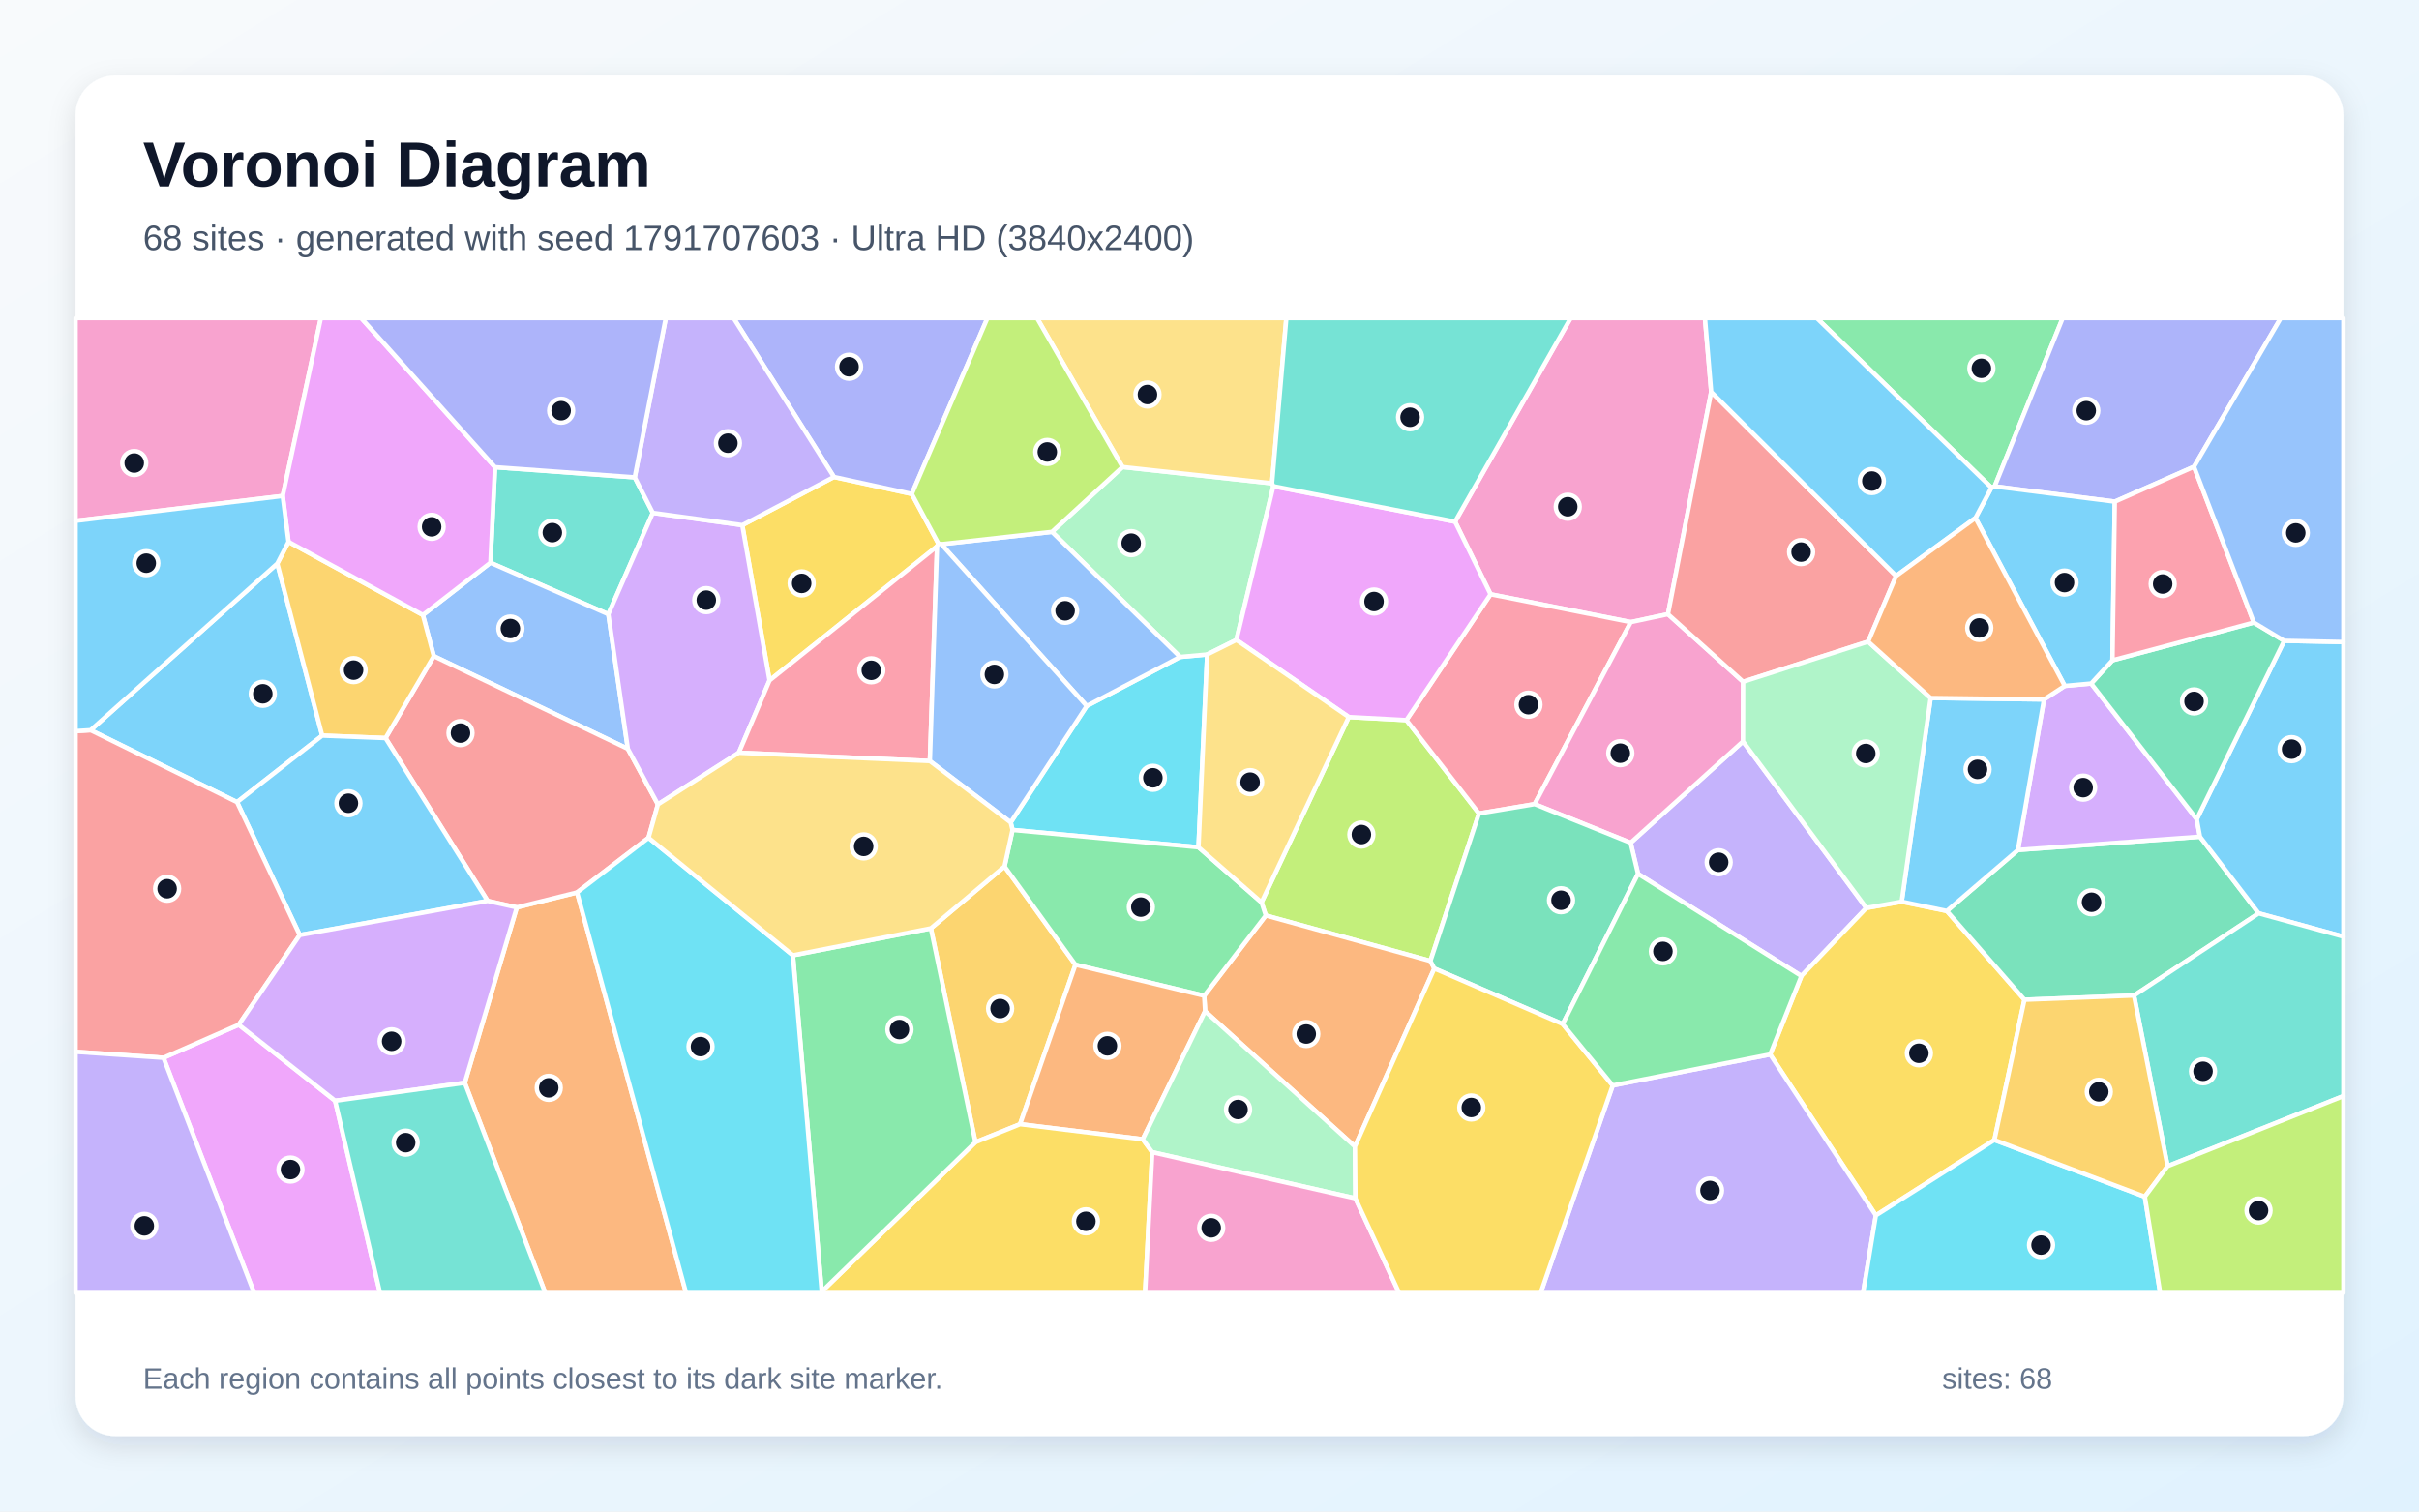
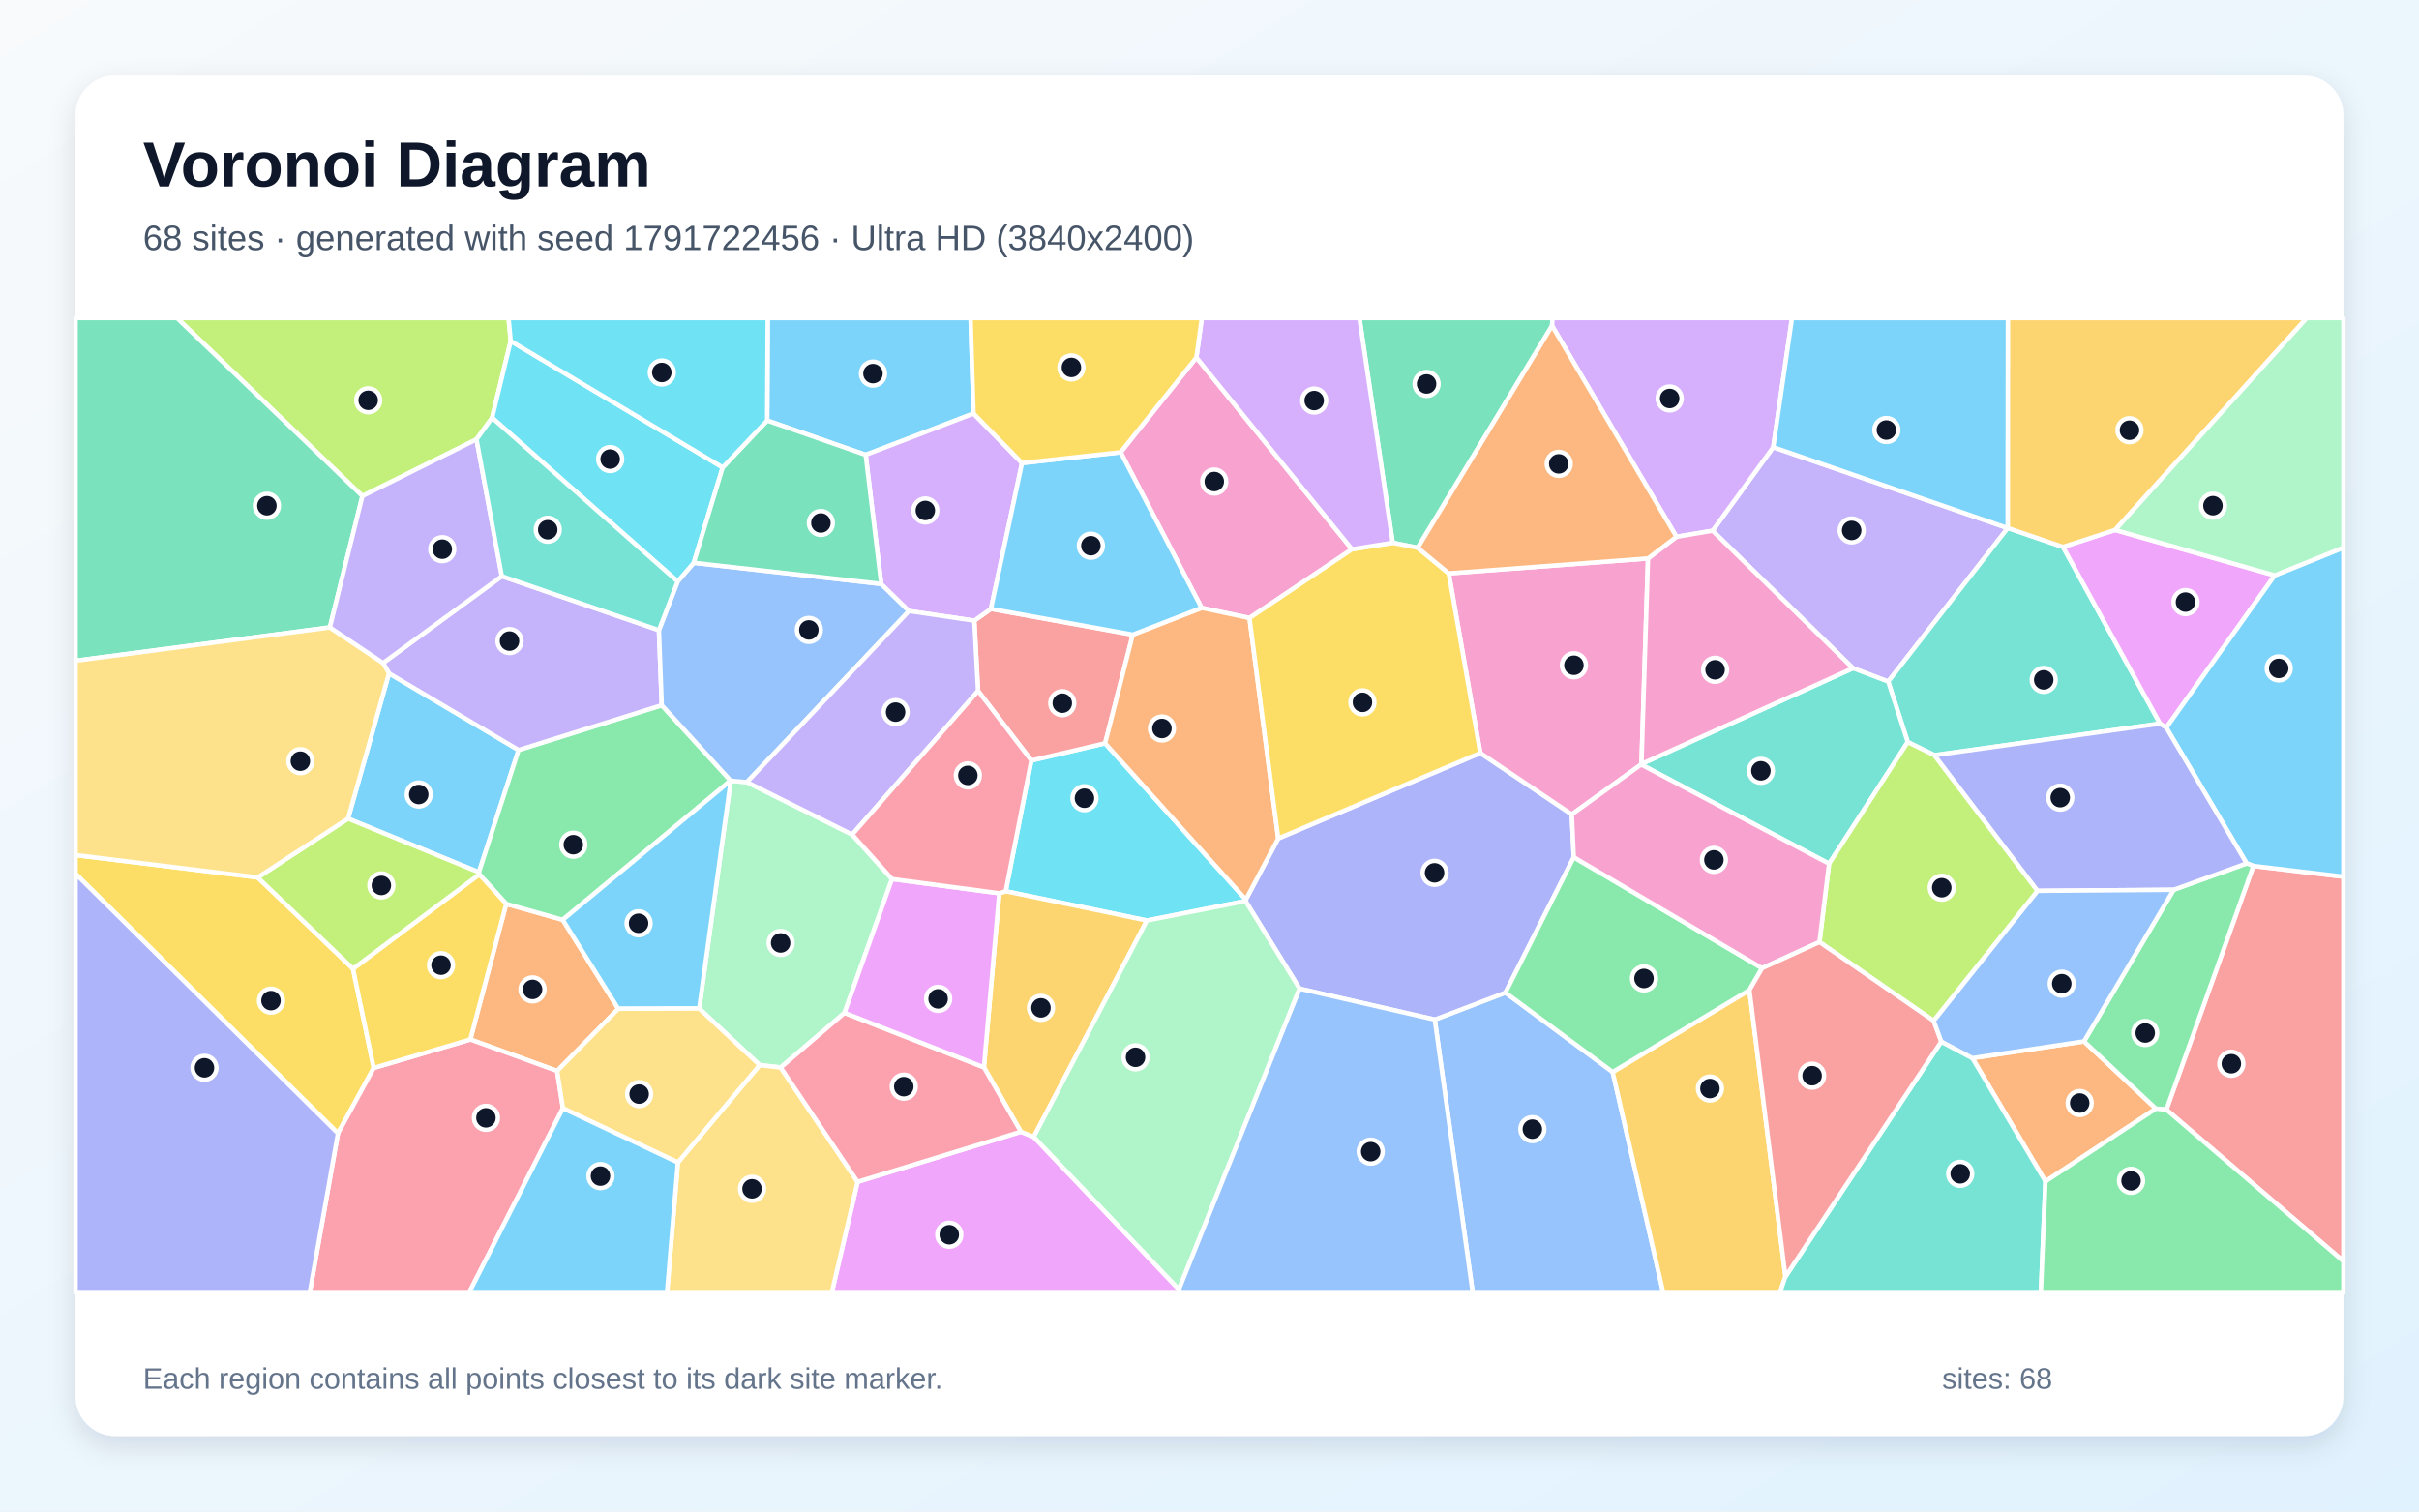
<svg xmlns="http://www.w3.org/2000/svg" width="3840" height="2400" viewBox="0 0 3840 2400" role="img" aria-labelledby="title description">
  <defs>
    <linearGradient id="background" x1="0" y1="0" x2="1" y2="1">
      <stop stop-color="#F8FAFC" />
      <stop offset="1" stop-color="#E0F2FE" />
    </linearGradient>
    <filter id="shadow" x="-5%" y="-5%" width="110%" height="110%">
      <feDropShadow dx="0" dy="15" stdDeviation="22" flood-color="#0F172A" flood-opacity=".12" />
    </filter>
  </defs>
  <rect width="3840" height="2400" fill="url(#background)" />
  <rect x="120" y="120" width="3600" height="2160" rx="63" fill="#FFFFFF" filter="url(#shadow)" />
  <g font-family="Arial, sans-serif">
    <text x="227" y="296" font-size="101" font-weight="700" fill="#0F172A">Voronoi Diagram</text>
-     <text x="227" y="397" font-size="56" fill="#475569">68 sites · generated with seed 1791707603 · Ultra HD (3840x2400)</text>
+     <text x="227" y="397" font-size="56" fill="#475569">68 sites · generated with seed 1791722456 · Ultra HD (3840x2400)</text>
  </g>
  <g stroke="#FFFFFF" stroke-width="7" stroke-linejoin="round">
-     <polygon points="440.2,894.8 511.5,1168.0 376.3,1273.6 143.8,1159.4" fill="#38BDF8" fill-opacity="0.65" />
-     <polygon points="2600.3,1387.5 2588.5,1338.2 2766.9,1177.2 2962.7,1441.7 2859.6,1549.7" fill="#A78BFA" fill-opacity="0.65" />
-     <polygon points="2716.4,622.2 2647.8,975.2 2588.8,987.8 2366.2,943.6 2309.8,828.3 2493.3,505.0 2706.5,505.0" fill="#F472B6" fill-opacity="0.65" />
-     <polygon points="737.8,1719.3 820.4,1440.8 916.1,1417.0 1089.1,2053.0 865.6,2053.0" fill="#FB923C" fill-opacity="0.65" />
-     <polygon points="3166.0,1810.1 2977.8,1929.8 2810.0,1674.3 2859.6,1549.7 2962.7,1441.7 3018.8,1431.7 3090.5,1446.5 3213.7,1587.4" fill="#FACC15" fill-opacity="0.65" />
-     <polygon points="3166.4,772.3 3161.3,774.3 2884.0,505.0 3274.4,505.0" fill="#4ADE80" fill-opacity="0.65" />
-     <polygon points="1007.6,757.9 1036.3,814.3 965.7,975.3 778.5,893.5 785.8,741.8" fill="#2DD4BF" fill-opacity="0.65" />
-     <polygon points="671.3,976.5 778.5,893.5 965.7,975.3 996.7,1189.0 688.6,1041.8" fill="#60A5FA" fill-opacity="0.65" />
-     <polygon points="259.5,1679.6 379.0,1627.1 532.0,1747.8 603.3,2053.0 403.4,2053.0" fill="#E879F9" fill-opacity="0.65" />
-     <polygon points="3387.6,1580.7 3213.7,1587.4 3090.5,1446.5 3203.4,1349.6 3492.3,1328.5 3585.5,1450.2" fill="#34D399" fill-opacity="0.65" />
-     <polygon points="774.1,1430.5 612.0,1171.9 688.6,1041.8 996.7,1189.0 1044.4,1277.2 1029.5,1330.2 916.1,1417.0 820.4,1440.8" fill="#F87171" fill-opacity="0.65" />
-     <polygon points="3482.8,741.1 3357.1,796.5 3166.4,772.3 3274.4,505.0 3620.6,505.0" fill="#818CF8" fill-opacity="0.65" />
-     <polygon points="1548.4,1813.6 1477.7,1474.0 1594.6,1375.7 1707.2,1531.8 1619.3,1785.0" fill="#FBBF24" fill-opacity="0.65" />
-     <polygon points="2270.7,1525.8 2009.4,1453.6 2002.6,1432.8 2141.1,1138.5 2232.6,1143.4 2347.8,1291.6" fill="#A3E635" fill-opacity="0.65" />
-     <polygon points="3277.7,1089.1 3319.6,1085.3 3487.2,1300.8 3492.3,1328.5 3203.4,1349.6 3244.7,1110.6" fill="#C084FC" fill-opacity="0.65" />
-     <polygon points="2436.1,1276.8 2347.8,1291.6 2232.6,1143.4 2366.2,943.6 2588.8,987.8" fill="#FB7185" fill-opacity="0.65" />
-     <polygon points="1604.4,1305.9 1725.1,1121.0 1873.3,1043.1 1916.3,1039.2 1902.5,1345.3 1607.3,1317.8" fill="#22D3EE" fill-opacity="0.65" />
-     <polygon points="2021.4,772.0 1962.7,1016.1 1916.3,1039.2 1873.3,1043.1 1669.9,844.5 1781.9,741.5 2019.3,767.4" fill="#86EFAC" fill-opacity="0.65" />
-     <polygon points="2019.3,767.4 1781.9,741.5 1646.2,505.0 2042.0,505.0" fill="#FCD34D" fill-opacity="0.65" />
-     <polygon points="3585.5,1450.2 3492.3,1328.5 3487.2,1300.8 3626.0,1017.5 3720.0,1019.4 3720.0,1487.2" fill="#38BDF8" fill-opacity="0.65" />
-     <polygon points="3064.8,1108.3 3244.7,1110.6 3203.4,1349.6 3090.5,1446.5 3018.8,1431.7" fill="#38BDF8" fill-opacity="0.65" />
-     <polygon points="2560.1,1723.5 2810.0,1674.3 2977.8,1929.8 2957.5,2053.0 2445.6,2053.0" fill="#A78BFA" fill-opacity="0.65" />
-     <polygon points="2436.1,1276.8 2588.8,987.8 2647.8,975.2 2767.1,1082.5 2766.9,1177.2 2588.5,1338.2" fill="#F472B6" fill-opacity="0.65" />
-     <polygon points="2150.9,1820.5 1913.0,1605.6 1911.6,1581.1 2009.4,1453.6 2270.7,1525.8 2276.9,1537.8" fill="#FB923C" fill-opacity="0.65" />
-     <polygon points="1487.5,867.5 1221.6,1080.4 1178.3,833.8 1323.8,757.3 1447.4,784.3 1489.6,863.1" fill="#FACC15" fill-opacity="0.65" />
-     <polygon points="1911.6,1581.1 1707.2,1531.8 1594.6,1375.7 1607.3,1317.8 1902.5,1345.3 2002.6,1432.8 2009.4,1453.6" fill="#4ADE80" fill-opacity="0.65" />
-     <polygon points="3440.9,1851.6 3387.6,1580.7 3585.5,1450.2 3720.0,1487.2 3720.0,1740.3" fill="#2DD4BF" fill-opacity="0.65" />
-     <polygon points="1494.2,864.1 1669.9,844.5 1873.3,1043.1 1725.1,1121.0" fill="#60A5FA" fill-opacity="0.65" />
-     <polygon points="2232.6,1143.4 2141.1,1138.5 1962.7,1016.1 2021.4,772.0 2309.8,828.3 2366.2,943.6" fill="#E879F9" fill-opacity="0.65" />
-     <polygon points="3577.8,988.5 3626.0,1017.5 3487.2,1300.8 3319.6,1085.3 3353.4,1048.4" fill="#34D399" fill-opacity="0.65" />
-     <polygon points="3010.0,914.5 2965.6,1018.8 2767.1,1082.5 2647.8,975.2 2716.4,622.2" fill="#F87171" fill-opacity="0.65" />
-     <polygon points="1447.4,784.3 1323.8,757.3 1164.5,505.0 1567.5,505.0" fill="#818CF8" fill-opacity="0.65" />
-     <polygon points="458.0,860.3 671.3,976.5 688.6,1041.8 612.0,1171.9 511.5,1168.0 440.2,894.8" fill="#FBBF24" fill-opacity="0.65" />
-     <polygon points="1781.9,741.5 1669.9,844.5 1494.2,864.1 1489.6,863.1 1447.4,784.3 1567.5,505.0 1646.2,505.0" fill="#A3E635" fill-opacity="0.65" />
-     <polygon points="1178.3,833.8 1221.6,1080.4 1172.8,1195.2 1044.4,1277.2 996.7,1189.0 965.7,975.3 1036.3,814.3" fill="#C084FC" fill-opacity="0.65" />
-     <polygon points="1172.8,1195.2 1221.6,1080.4 1487.5,867.5 1476.1,1208.4" fill="#FB7185" fill-opacity="0.65" />
-     <polygon points="2977.8,1929.8 3166.0,1810.1 3404.8,1900.1 3429.1,2053.0 2957.5,2053.0" fill="#22D3EE" fill-opacity="0.65" />
-     <polygon points="2965.6,1018.8 3064.8,1108.3 3018.8,1431.7 2962.7,1441.7 2766.9,1177.2 2767.1,1082.5" fill="#86EFAC" fill-opacity="0.65" />
-     <polygon points="1962.7,1016.1 2141.1,1138.5 2002.6,1432.8 1902.5,1345.3 1916.3,1039.2" fill="#FCD34D" fill-opacity="0.65" />
-     <polygon points="612.0,1171.9 774.1,1430.5 475.8,1484.7 376.3,1273.6 511.5,1168.0" fill="#38BDF8" fill-opacity="0.65" />
-     <polygon points="3353.4,1048.4 3319.6,1085.3 3277.7,1089.1 3135.9,822.4 3161.3,774.3 3166.4,772.3 3357.1,796.5" fill="#38BDF8" fill-opacity="0.65" />
-     <polygon points="1323.8,757.3 1178.3,833.8 1036.3,814.3 1007.6,757.9 1056.9,505.0 1164.5,505.0" fill="#A78BFA" fill-opacity="0.65" />
-     <polygon points="448.8,787.5 120.0,827.0 120.0,505.0 509.4,505.0" fill="#F472B6" fill-opacity="0.65" />
-     <polygon points="1814.0,1808.9 1619.3,1785.0 1707.2,1531.8 1911.6,1581.1 1913.0,1605.6" fill="#FB923C" fill-opacity="0.65" />
-     <polygon points="1304.4,2050.8 1548.4,1813.6 1619.3,1785.0 1814.0,1808.9 1829.1,1829.5 1817.7,2053.0 1303.4,2053.0" fill="#FACC15" fill-opacity="0.65" />
-     <polygon points="1258.7,1516.8 1477.7,1474.0 1548.4,1813.6 1304.4,2050.8" fill="#4ADE80" fill-opacity="0.65" />
-     <polygon points="2309.8,828.3 2021.4,772.0 2019.3,767.4 2042.0,505.0 2493.3,505.0" fill="#2DD4BF" fill-opacity="0.65" />
-     <polygon points="1476.1,1208.4 1487.5,867.5 1489.6,863.1 1494.2,864.1 1725.1,1121.0 1604.4,1305.9" fill="#60A5FA" fill-opacity="0.65" />
-     <polygon points="785.8,741.8 778.5,893.5 671.3,976.5 458.0,860.3 448.8,787.5 509.4,505.0 573.4,505.0" fill="#E879F9" fill-opacity="0.65" />
-     <polygon points="2480.7,1626.0 2276.9,1537.8 2270.7,1525.8 2347.8,1291.6 2436.1,1276.8 2588.5,1338.2 2600.3,1387.5" fill="#34D399" fill-opacity="0.65" />
-     <polygon points="475.8,1484.7 379.0,1627.1 259.5,1679.6 120.0,1670.1 120.0,1160.9 143.8,1159.4 376.3,1273.6" fill="#F87171" fill-opacity="0.65" />
-     <polygon points="1007.6,757.9 785.8,741.8 573.4,505.0 1056.9,505.0" fill="#818CF8" fill-opacity="0.65" />
-     <polygon points="3404.8,1900.1 3166.0,1810.1 3213.7,1587.4 3387.6,1580.7 3440.9,1851.6" fill="#FBBF24" fill-opacity="0.65" />
-     <polygon points="3404.8,1900.1 3440.9,1851.6 3720.0,1740.3 3720.0,2053.0 3429.1,2053.0" fill="#A3E635" fill-opacity="0.65" />
-     <polygon points="532.0,1747.8 379.0,1627.1 475.8,1484.7 774.1,1430.5 820.4,1440.8 737.8,1719.3" fill="#C084FC" fill-opacity="0.65" />
-     <polygon points="3577.8,988.5 3353.4,1048.4 3357.1,796.5 3482.8,741.1" fill="#FB7185" fill-opacity="0.65" />
-     <polygon points="916.1,1417.0 1029.5,1330.2 1258.7,1516.8 1304.4,2050.8 1303.4,2053.0 1089.1,2053.0" fill="#22D3EE" fill-opacity="0.65" />
-     <polygon points="2151.6,1902.7 1829.1,1829.5 1814.0,1808.9 1913.0,1605.6 2150.9,1820.5" fill="#86EFAC" fill-opacity="0.65" />
-     <polygon points="1172.8,1195.2 1476.1,1208.4 1604.4,1305.9 1607.3,1317.8 1594.6,1375.7 1477.7,1474.0 1258.7,1516.8 1029.5,1330.2 1044.4,1277.2" fill="#FCD34D" fill-opacity="0.65" />
-     <polygon points="448.8,787.5 458.0,860.3 440.2,894.8 143.8,1159.4 120.0,1160.9 120.0,827.0" fill="#38BDF8" fill-opacity="0.65" />
-     <polygon points="3161.3,774.3 3135.9,822.4 3010.0,914.5 2716.4,622.2 2706.5,505.0 2884.0,505.0" fill="#38BDF8" fill-opacity="0.65" />
-     <polygon points="120.0,1670.1 259.5,1679.6 403.4,2053.0 120.0,2053.0" fill="#A78BFA" fill-opacity="0.65" />
-     <polygon points="1829.1,1829.5 2151.6,1902.7 2221.1,2053.0 1817.7,2053.0" fill="#F472B6" fill-opacity="0.65" />
-     <polygon points="3135.9,822.4 3277.7,1089.1 3244.7,1110.6 3064.8,1108.3 2965.6,1018.8 3010.0,914.5" fill="#FB923C" fill-opacity="0.65" />
-     <polygon points="2151.6,1902.7 2150.9,1820.5 2276.9,1537.8 2480.7,1626.0 2560.1,1723.5 2445.6,2053.0 2221.1,2053.0" fill="#FACC15" fill-opacity="0.65" />
-     <polygon points="2560.1,1723.5 2480.7,1626.0 2600.3,1387.5 2859.6,1549.7 2810.0,1674.3" fill="#4ADE80" fill-opacity="0.65" />
-     <polygon points="532.0,1747.8 737.8,1719.3 865.6,2053.0 603.3,2053.0" fill="#2DD4BF" fill-opacity="0.65" />
-     <polygon points="3626.0,1017.5 3577.8,988.5 3482.8,741.1 3620.6,505.0 3720.0,505.0 3720.0,1019.4" fill="#60A5FA" fill-opacity="0.65" />
+     <polygon points="552.5,1299.8 617.5,1069.1 823.2,1190.9 760.2,1385.0" fill="#38BDF8" fill-opacity="0.65" />
+     <polygon points="3187.1,838.5 2997.4,1082.2 2941.5,1061.0 2718.6,842.7 2814.9,710.0" fill="#A78BFA" fill-opacity="0.65" />
+     <polygon points="1899.2,567.6 2146.2,872.1 1983.5,981.3 1907.5,965.2 1778.9,718.1" fill="#F472B6" fill-opacity="0.65" />
+     <polygon points="981.5,1601.7 884.4,1700.5 746.6,1650.5 803.6,1435.2 893.3,1460.5" fill="#FB923C" fill-opacity="0.65" />
+     <polygon points="120.0,1387.4 120.0,1357.7 409.1,1393.2 560.4,1538.2 593.3,1695.7 536.5,1799.6" fill="#FACC15" fill-opacity="0.65" />
+     <polygon points="1050.5,1119.7 1159.7,1239.4 893.3,1460.5 803.6,1435.2 760.9,1388.3 760.2,1385.0 823.2,1190.9" fill="#4ADE80" fill-opacity="0.65" />
+     <polygon points="3187.3,838.4 3274.9,868.4 3428.9,1149.0 3070.8,1199.1 3028.4,1178.3 2997.4,1082.2 3187.1,838.5" fill="#2DD4BF" fill-opacity="0.65" />
+     <polygon points="2277.6,1618.9 2389.8,1576.1 2560.0,1702.1 2640.4,2053.0 2337.9,2053.0" fill="#60A5FA" fill-opacity="0.65" />
+     <polygon points="1361.4,1876.5 1620.6,1797.0 1641.0,1805.2 1871.5,2047.3 1872.7,2053.0 1320.3,2053.0" fill="#E879F9" fill-opacity="0.65" />
+     <polygon points="2463.8,517.3 2250.5,869.8 2210.8,861.8 2158.0,505.0 2464.5,505.0" fill="#34D399" fill-opacity="0.65" />
+     <polygon points="3439.0,1761.9 3577.1,1374.9 3720.0,1392.0 3720.0,2002.6" fill="#F87171" fill-opacity="0.65" />
+     <polygon points="2029.1,1331.3 2349.9,1195.6 2495.1,1293.1 2498.3,1361.1 2389.8,1576.1 2277.6,1618.9 2063.0,1569.8 1977.2,1430.7 1977.7,1428.3" fill="#818CF8" fill-opacity="0.65" />
+     <polygon points="2560.0,1702.1 2777.1,1572.0 2834.3,2027.0 2825.4,2053.0 2640.4,2053.0" fill="#FBBF24" fill-opacity="0.65" />
+     <polygon points="810.7,541.5 781.2,663.3 756.4,697.6 575.3,787.7 281.0,505.0 807.3,505.0" fill="#A3E635" fill-opacity="0.65" />
+     <polygon points="2814.9,710.0 2718.6,842.7 2661.3,852.3 2463.8,517.3 2464.5,505.0 2844.7,505.0" fill="#C084FC" fill-opacity="0.65" />
+     <polygon points="536.5,1799.6 593.3,1695.7 746.6,1650.5 884.4,1700.5 893.6,1759.7 744.4,2053.0 491.5,2053.0" fill="#FB7185" fill-opacity="0.65" />
+     <polygon points="1637.2,1207.5 1754.3,1180.2 1977.7,1428.3 1977.2,1430.7 1820.6,1461.6 1596.5,1415.1" fill="#22D3EE" fill-opacity="0.65" />
+     <polygon points="1185.7,1241.9 1352.8,1325.1 1416.0,1395.7 1340.6,1608.2 1239.3,1695.0 1205.9,1691.2 1109.9,1601.3 1160.0,1239.6" fill="#86EFAC" fill-opacity="0.65" />
+     <polygon points="1076.1,1845.8 1205.9,1691.2 1239.3,1695.0 1361.4,1876.5 1320.3,2053.0 1058.8,2053.0" fill="#FCD34D" fill-opacity="0.65" />
+     <polygon points="1160.0,1239.6 1109.9,1601.3 981.5,1601.7 893.3,1460.5 1159.7,1239.4" fill="#38BDF8" fill-opacity="0.65" />
+     <polygon points="1545.4,656.6 1374.2,722.2 1217.8,667.7 1218.7,505.0 1540.7,505.0" fill="#38BDF8" fill-opacity="0.65" />
+     <polygon points="796.6,914.9 1046.0,1000.6 1050.5,1119.7 823.2,1190.9 617.5,1069.1 608.1,1052.7" fill="#A78BFA" fill-opacity="0.65" />
+     <polygon points="2616.1,886.7 2605.7,1213.1 2605.2,1213.9 2495.1,1293.1 2349.9,1195.6 2299.8,910.4" fill="#F472B6" fill-opacity="0.65" />
+     <polygon points="3247.0,1875.9 3131.0,1680.1 3308.2,1653.5 3422.3,1760.3" fill="#FB923C" fill-opacity="0.65" />
+     <polygon points="593.3,1695.7 560.4,1538.2 760.9,1388.3 803.6,1435.2 746.6,1650.5" fill="#FACC15" fill-opacity="0.65" />
+     <polygon points="2797.2,1537.3 2777.1,1572.0 2560.0,1702.1 2389.8,1576.1 2498.3,1361.1" fill="#4ADE80" fill-opacity="0.65" />
+     <polygon points="2903.5,1371.4 2605.2,1213.9 2605.7,1213.1 2941.5,1061.0 2997.4,1082.2 3028.4,1178.3" fill="#2DD4BF" fill-opacity="0.65" />
+     <polygon points="1398.9,927.2 1443.0,970.2 1185.7,1241.9 1160.0,1239.6 1159.7,1239.4 1050.5,1119.7 1046.0,1000.6 1075.7,923.3 1101.3,893.6" fill="#60A5FA" fill-opacity="0.65" />
+     <polygon points="3611.0,913.6 3438.9,1155.4 3428.9,1149.0 3274.9,868.4 3357.6,841.5" fill="#E879F9" fill-opacity="0.65" />
+     <polygon points="575.3,787.7 523.6,996.2 120.0,1049.1 120.0,505.0 281.0,505.0" fill="#34D399" fill-opacity="0.65" />
+     <polygon points="1798.2,1007.7 1754.3,1180.2 1637.2,1207.5 1552.6,1097.0 1546.6,985.5 1573.0,966.8" fill="#F87171" fill-opacity="0.65" />
+     <polygon points="120.0,1387.4 536.5,1799.6 491.5,2053.0 120.0,2053.0" fill="#818CF8" fill-opacity="0.65" />
+     <polygon points="1641.0,1805.2 1620.6,1797.0 1561.9,1694.7 1586.3,1418.3 1596.5,1415.1 1820.6,1461.6" fill="#FBBF24" fill-opacity="0.65" />
+     <polygon points="3234.6,1414.5 3069.6,1620.9 2888.3,1495.8 2903.5,1371.4 3028.4,1178.3 3070.8,1199.1" fill="#A3E635" fill-opacity="0.65" />
+     <polygon points="1622.4,735.2 1573.0,966.8 1546.6,985.5 1443.0,970.2 1398.9,927.2 1374.2,722.2 1545.4,656.6" fill="#C084FC" fill-opacity="0.65" />
+     <polygon points="1239.3,1695.0 1340.6,1608.2 1561.9,1694.7 1620.6,1797.0 1361.4,1876.5" fill="#FB7185" fill-opacity="0.65" />
+     <polygon points="1147.2,742.2 1101.3,893.6 1075.7,923.3 781.2,663.3 810.7,541.5" fill="#22D3EE" fill-opacity="0.65" />
+     <polygon points="1871.5,2047.3 1641.0,1805.2 1820.6,1461.6 1977.2,1430.7 2063.0,1569.8" fill="#86EFAC" fill-opacity="0.65" />
+     <polygon points="1076.1,1845.8 893.6,1759.7 884.4,1700.5 981.5,1601.7 1109.9,1601.3 1205.9,1691.2" fill="#FCD34D" fill-opacity="0.65" />
+     <polygon points="3187.3,838.4 3187.1,838.5 2814.9,710.0 2844.7,505.0 3187.5,505.0" fill="#38BDF8" fill-opacity="0.65" />
+     <polygon points="3577.1,1374.9 3566.4,1370.9 3438.9,1155.4 3611.0,913.6 3720.0,869.5 3720.0,1392.0" fill="#38BDF8" fill-opacity="0.65" />
+     <polygon points="1546.6,985.5 1552.6,1097.0 1352.8,1325.1 1185.7,1241.9 1443.0,970.2" fill="#A78BFA" fill-opacity="0.65" />
+     <polygon points="2903.5,1371.4 2888.3,1495.8 2797.2,1537.3 2498.3,1361.1 2495.1,1293.1 2605.2,1213.9" fill="#F472B6" fill-opacity="0.65" />
+     <polygon points="2029.1,1331.3 1977.7,1428.3 1754.3,1180.2 1798.2,1007.7 1907.5,965.2 1983.5,981.3" fill="#FB923C" fill-opacity="0.65" />
+     <polygon points="2299.8,910.4 2349.9,1195.6 2029.1,1331.3 1983.5,981.3 2146.2,872.1 2210.8,861.8 2250.5,869.8" fill="#FACC15" fill-opacity="0.65" />
+     <polygon points="3422.3,1760.3 3308.2,1653.5 3450.5,1412.8 3566.4,1370.9 3577.1,1374.9 3439.0,1761.9" fill="#4ADE80" fill-opacity="0.65" />
+     <polygon points="2834.3,2027.0 3081.7,1653.8 3131.0,1680.1 3247.0,1875.9 3239.7,2053.0 2825.4,2053.0" fill="#2DD4BF" fill-opacity="0.65" />
+     <polygon points="1871.5,2047.3 2063.0,1569.8 2277.6,1618.9 2337.9,2053.0 1872.7,2053.0" fill="#60A5FA" fill-opacity="0.65" />
+     <polygon points="1586.3,1418.3 1561.9,1694.7 1340.6,1608.2 1416.0,1395.7" fill="#E879F9" fill-opacity="0.65" />
+     <polygon points="1398.9,927.2 1101.3,893.6 1147.2,742.2 1217.8,667.7 1374.2,722.2" fill="#34D399" fill-opacity="0.65" />
+     <polygon points="3081.7,1653.8 2834.3,2027.0 2777.1,1572.0 2797.2,1537.3 2888.3,1495.8 3069.6,1620.9" fill="#F87171" fill-opacity="0.65" />
+     <polygon points="3438.9,1155.4 3566.4,1370.9 3450.5,1412.8 3234.6,1414.5 3070.8,1199.1 3428.9,1149.0" fill="#818CF8" fill-opacity="0.65" />
+     <polygon points="3357.6,841.5 3274.9,868.4 3187.3,838.4 3187.5,505.0 3661.8,505.0" fill="#FBBF24" fill-opacity="0.65" />
+     <polygon points="560.4,1538.2 409.1,1393.2 552.5,1299.8 760.2,1385.0 760.9,1388.3" fill="#A3E635" fill-opacity="0.65" />
+     <polygon points="2210.8,861.8 2146.2,872.1 1899.2,567.6 1907.8,505.0 2158.0,505.0" fill="#C084FC" fill-opacity="0.65" />
+     <polygon points="1552.6,1097.0 1637.2,1207.5 1596.5,1415.1 1586.3,1418.3 1416.0,1395.7 1352.8,1325.1" fill="#FB7185" fill-opacity="0.65" />
+     <polygon points="1217.8,667.7 1147.2,742.2 810.7,541.5 807.3,505.0 1218.7,505.0" fill="#22D3EE" fill-opacity="0.65" />
+     <polygon points="3611.0,913.6 3357.6,841.5 3661.8,505.0 3720.0,505.0 3720.0,869.5" fill="#86EFAC" fill-opacity="0.65" />
+     <polygon points="409.1,1393.2 120.0,1357.7 120.0,1049.1 523.6,996.2 608.1,1052.7 617.5,1069.1 552.5,1299.8" fill="#FCD34D" fill-opacity="0.65" />
+     <polygon points="893.6,1759.7 1076.1,1845.8 1058.8,2053.0 744.4,2053.0" fill="#38BDF8" fill-opacity="0.65" />
+     <polygon points="1798.2,1007.7 1573.0,966.8 1622.4,735.2 1778.9,718.1 1907.5,965.2" fill="#38BDF8" fill-opacity="0.65" />
+     <polygon points="796.6,914.9 608.1,1052.7 523.6,996.2 575.3,787.7 756.4,697.6" fill="#A78BFA" fill-opacity="0.65" />
+     <polygon points="2605.7,1213.1 2616.1,886.7 2661.3,852.3 2718.6,842.7 2941.5,1061.0" fill="#F472B6" fill-opacity="0.65" />
+     <polygon points="2616.1,886.7 2299.8,910.4 2250.5,869.8 2463.8,517.3 2661.3,852.3" fill="#FB923C" fill-opacity="0.65" />
+     <polygon points="1899.2,567.6 1778.9,718.1 1622.4,735.2 1545.4,656.6 1540.7,505.0 1907.8,505.0" fill="#FACC15" fill-opacity="0.65" />
+     <polygon points="3247.0,1875.9 3422.3,1760.3 3439.0,1761.9 3720.0,2002.6 3720.0,2053.0 3239.7,2053.0" fill="#4ADE80" fill-opacity="0.65" />
+     <polygon points="1075.7,923.3 1046.0,1000.6 796.6,914.9 756.4,697.6 781.2,663.3" fill="#2DD4BF" fill-opacity="0.65" />
+     <polygon points="3450.5,1412.8 3308.2,1653.5 3131.0,1680.1 3081.7,1653.8 3069.6,1620.9 3234.6,1414.5" fill="#60A5FA" fill-opacity="0.65" />
  </g>
  <g>
-     <circle cx="417.2" cy="1101.6" r="19" fill="#0F172A" stroke="#FFFFFF" stroke-width="7" />
-     <circle cx="2728.3" cy="1369.1" r="19" fill="#0F172A" stroke="#FFFFFF" stroke-width="7" />
-     <circle cx="2488.7" cy="804.6" r="19" fill="#0F172A" stroke="#FFFFFF" stroke-width="7" />
-     <circle cx="871.1" cy="1727.3" r="19" fill="#0F172A" stroke="#FFFFFF" stroke-width="7" />
-     <circle cx="3046.1" cy="1672.4" r="19" fill="#0F172A" stroke="#FFFFFF" stroke-width="7" />
-     <circle cx="3145.3" cy="584.8" r="19" fill="#0F172A" stroke="#FFFFFF" stroke-width="7" />
-     <circle cx="876.8" cy="845.7" r="19" fill="#0F172A" stroke="#FFFFFF" stroke-width="7" />
-     <circle cx="810.2" cy="998.0" r="19" fill="#0F172A" stroke="#FFFFFF" stroke-width="7" />
-     <circle cx="461.1" cy="1857.0" r="19" fill="#0F172A" stroke="#FFFFFF" stroke-width="7" />
-     <circle cx="3320.2" cy="1432.6" r="19" fill="#0F172A" stroke="#FFFFFF" stroke-width="7" />
-     <circle cx="731.0" cy="1164.0" r="19" fill="#0F172A" stroke="#FFFFFF" stroke-width="7" />
-     <circle cx="3311.8" cy="652.1" r="19" fill="#0F172A" stroke="#FFFFFF" stroke-width="7" />
-     <circle cx="1587.6" cy="1601.4" r="19" fill="#0F172A" stroke="#FFFFFF" stroke-width="7" />
-     <circle cx="2161.1" cy="1325.1" r="19" fill="#0F172A" stroke="#FFFFFF" stroke-width="7" />
-     <circle cx="3306.9" cy="1250.6" r="19" fill="#0F172A" stroke="#FFFFFF" stroke-width="7" />
-     <circle cx="2426.3" cy="1118.9" r="19" fill="#0F172A" stroke="#FFFFFF" stroke-width="7" />
-     <circle cx="1830.1" cy="1235.0" r="19" fill="#0F172A" stroke="#FFFFFF" stroke-width="7" />
-     <circle cx="1795.7" cy="862.4" r="19" fill="#0F172A" stroke="#FFFFFF" stroke-width="7" />
-     <circle cx="1821.5" cy="626.4" r="19" fill="#0F172A" stroke="#FFFFFF" stroke-width="7" />
-     <circle cx="3637.7" cy="1189.5" r="19" fill="#0F172A" stroke="#FFFFFF" stroke-width="7" />
-     <circle cx="3139.2" cy="1221.6" r="19" fill="#0F172A" stroke="#FFFFFF" stroke-width="7" />
-     <circle cx="2714.5" cy="1890.2" r="19" fill="#0F172A" stroke="#FFFFFF" stroke-width="7" />
-     <circle cx="2572.1" cy="1195.9" r="19" fill="#0F172A" stroke="#FFFFFF" stroke-width="7" />
-     <circle cx="2073.6" cy="1641.8" r="19" fill="#0F172A" stroke="#FFFFFF" stroke-width="7" />
-     <circle cx="1272.6" cy="926.3" r="19" fill="#0F172A" stroke="#FFFFFF" stroke-width="7" />
-     <circle cx="1811.0" cy="1440.3" r="19" fill="#0F172A" stroke="#FFFFFF" stroke-width="7" />
-     <circle cx="3497.2" cy="1701.0" r="19" fill="#0F172A" stroke="#FFFFFF" stroke-width="7" />
-     <circle cx="1690.8" cy="969.8" r="19" fill="#0F172A" stroke="#FFFFFF" stroke-width="7" />
-     <circle cx="2181.2" cy="955.1" r="19" fill="#0F172A" stroke="#FFFFFF" stroke-width="7" />
-     <circle cx="3482.9" cy="1113.7" r="19" fill="#0F172A" stroke="#FFFFFF" stroke-width="7" />
-     <circle cx="2859.1" cy="876.6" r="19" fill="#0F172A" stroke="#FFFFFF" stroke-width="7" />
-     <circle cx="1347.8" cy="582.3" r="19" fill="#0F172A" stroke="#FFFFFF" stroke-width="7" />
-     <circle cx="561.3" cy="1064.0" r="19" fill="#0F172A" stroke="#FFFFFF" stroke-width="7" />
-     <circle cx="1662.5" cy="717.6" r="19" fill="#0F172A" stroke="#FFFFFF" stroke-width="7" />
-     <circle cx="1121.2" cy="952.9" r="19" fill="#0F172A" stroke="#FFFFFF" stroke-width="7" />
-     <circle cx="1383.1" cy="1064.3" r="19" fill="#0F172A" stroke="#FFFFFF" stroke-width="7" />
-     <circle cx="3240.0" cy="1976.9" r="19" fill="#0F172A" stroke="#FFFFFF" stroke-width="7" />
-     <circle cx="2961.8" cy="1196.4" r="19" fill="#0F172A" stroke="#FFFFFF" stroke-width="7" />
-     <circle cx="1984.5" cy="1241.9" r="19" fill="#0F172A" stroke="#FFFFFF" stroke-width="7" />
-     <circle cx="553.1" cy="1275.4" r="19" fill="#0F172A" stroke="#FFFFFF" stroke-width="7" />
-     <circle cx="3277.3" cy="925.0" r="19" fill="#0F172A" stroke="#FFFFFF" stroke-width="7" />
-     <circle cx="1155.5" cy="703.7" r="19" fill="#0F172A" stroke="#FFFFFF" stroke-width="7" />
-     <circle cx="213.1" cy="735.2" r="19" fill="#0F172A" stroke="#FFFFFF" stroke-width="7" />
-     <circle cx="1757.9" cy="1660.6" r="19" fill="#0F172A" stroke="#FFFFFF" stroke-width="7" />
-     <circle cx="1723.8" cy="1939.2" r="19" fill="#0F172A" stroke="#FFFFFF" stroke-width="7" />
-     <circle cx="1427.8" cy="1634.7" r="19" fill="#0F172A" stroke="#FFFFFF" stroke-width="7" />
-     <circle cx="2238.4" cy="662.5" r="19" fill="#0F172A" stroke="#FFFFFF" stroke-width="7" />
-     <circle cx="1578.5" cy="1070.8" r="19" fill="#0F172A" stroke="#FFFFFF" stroke-width="7" />
-     <circle cx="685.2" cy="836.5" r="19" fill="#0F172A" stroke="#FFFFFF" stroke-width="7" />
-     <circle cx="2478.0" cy="1429.4" r="19" fill="#0F172A" stroke="#FFFFFF" stroke-width="7" />
-     <circle cx="265.3" cy="1411.1" r="19" fill="#0F172A" stroke="#FFFFFF" stroke-width="7" />
-     <circle cx="890.8" cy="652.1" r="19" fill="#0F172A" stroke="#FFFFFF" stroke-width="7" />
-     <circle cx="3331.7" cy="1733.6" r="19" fill="#0F172A" stroke="#FFFFFF" stroke-width="7" />
-     <circle cx="3585.3" cy="1922.1" r="19" fill="#0F172A" stroke="#FFFFFF" stroke-width="7" />
-     <circle cx="621.7" cy="1653.4" r="19" fill="#0F172A" stroke="#FFFFFF" stroke-width="7" />
-     <circle cx="3433.1" cy="927.3" r="19" fill="#0F172A" stroke="#FFFFFF" stroke-width="7" />
-     <circle cx="1112.0" cy="1661.8" r="19" fill="#0F172A" stroke="#FFFFFF" stroke-width="7" />
-     <circle cx="1965.3" cy="1761.7" r="19" fill="#0F172A" stroke="#FFFFFF" stroke-width="7" />
-     <circle cx="1371.0" cy="1343.9" r="19" fill="#0F172A" stroke="#FFFFFF" stroke-width="7" />
-     <circle cx="232.2" cy="894.2" r="19" fill="#0F172A" stroke="#FFFFFF" stroke-width="7" />
-     <circle cx="2971.4" cy="763.8" r="19" fill="#0F172A" stroke="#FFFFFF" stroke-width="7" />
-     <circle cx="229.1" cy="1946.4" r="19" fill="#0F172A" stroke="#FFFFFF" stroke-width="7" />
-     <circle cx="1922.7" cy="1949.5" r="19" fill="#0F172A" stroke="#FFFFFF" stroke-width="7" />
-     <circle cx="3141.9" cy="997.0" r="19" fill="#0F172A" stroke="#FFFFFF" stroke-width="7" />
-     <circle cx="2335.6" cy="1758.5" r="19" fill="#0F172A" stroke="#FFFFFF" stroke-width="7" />
-     <circle cx="2639.8" cy="1510.6" r="19" fill="#0F172A" stroke="#FFFFFF" stroke-width="7" />
-     <circle cx="644.0" cy="1814.3" r="19" fill="#0F172A" stroke="#FFFFFF" stroke-width="7" />
-     <circle cx="3644.4" cy="846.1" r="19" fill="#0F172A" stroke="#FFFFFF" stroke-width="7" />
+     <circle cx="664.7" cy="1261.5" r="19" fill="#0F172A" stroke="#FFFFFF" stroke-width="7" />
+     <circle cx="2939.4" cy="842.2" r="19" fill="#0F172A" stroke="#FFFFFF" stroke-width="7" />
+     <circle cx="1927.6" cy="764.6" r="19" fill="#0F172A" stroke="#FFFFFF" stroke-width="7" />
+     <circle cx="845.4" cy="1571.0" r="19" fill="#0F172A" stroke="#FFFFFF" stroke-width="7" />
+     <circle cx="430.2" cy="1588.8" r="19" fill="#0F172A" stroke="#FFFFFF" stroke-width="7" />
+     <circle cx="910.1" cy="1341.2" r="19" fill="#0F172A" stroke="#FFFFFF" stroke-width="7" />
+     <circle cx="3244.3" cy="1079.5" r="19" fill="#0F172A" stroke="#FFFFFF" stroke-width="7" />
+     <circle cx="2432.5" cy="1792.9" r="19" fill="#0F172A" stroke="#FFFFFF" stroke-width="7" />
+     <circle cx="1506.9" cy="1960.5" r="19" fill="#0F172A" stroke="#FFFFFF" stroke-width="7" />
+     <circle cx="2264.6" cy="609.6" r="19" fill="#0F172A" stroke="#FFFFFF" stroke-width="7" />
+     <circle cx="3542.1" cy="1689.0" r="19" fill="#0F172A" stroke="#FFFFFF" stroke-width="7" />
+     <circle cx="2277.3" cy="1385.9" r="19" fill="#0F172A" stroke="#FFFFFF" stroke-width="7" />
+     <circle cx="2714.4" cy="1728.4" r="19" fill="#0F172A" stroke="#FFFFFF" stroke-width="7" />
+     <circle cx="584.5" cy="635.6" r="19" fill="#0F172A" stroke="#FFFFFF" stroke-width="7" />
+     <circle cx="2650.5" cy="632.7" r="19" fill="#0F172A" stroke="#FFFFFF" stroke-width="7" />
+     <circle cx="771.4" cy="1774.9" r="19" fill="#0F172A" stroke="#FFFFFF" stroke-width="7" />
+     <circle cx="1721.5" cy="1267.4" r="19" fill="#0F172A" stroke="#FFFFFF" stroke-width="7" />
+     <circle cx="1239.2" cy="1497.2" r="19" fill="#0F172A" stroke="#FFFFFF" stroke-width="7" />
+     <circle cx="1193.8" cy="1887.6" r="19" fill="#0F172A" stroke="#FFFFFF" stroke-width="7" />
+     <circle cx="1013.7" cy="1466.0" r="19" fill="#0F172A" stroke="#FFFFFF" stroke-width="7" />
+     <circle cx="1385.8" cy="593.2" r="19" fill="#0F172A" stroke="#FFFFFF" stroke-width="7" />
+     <circle cx="808.8" cy="1017.9" r="19" fill="#0F172A" stroke="#FFFFFF" stroke-width="7" />
+     <circle cx="2498.5" cy="1056.3" r="19" fill="#0F172A" stroke="#FFFFFF" stroke-width="7" />
+     <circle cx="3301.4" cy="1751.4" r="19" fill="#0F172A" stroke="#FFFFFF" stroke-width="7" />
+     <circle cx="700.1" cy="1532.5" r="19" fill="#0F172A" stroke="#FFFFFF" stroke-width="7" />
+     <circle cx="2609.7" cy="1553.6" r="19" fill="#0F172A" stroke="#FFFFFF" stroke-width="7" />
+     <circle cx="2795.3" cy="1223.9" r="19" fill="#0F172A" stroke="#FFFFFF" stroke-width="7" />
+     <circle cx="1284.0" cy="1000.2" r="19" fill="#0F172A" stroke="#FFFFFF" stroke-width="7" />
+     <circle cx="3469.3" cy="956.0" r="19" fill="#0F172A" stroke="#FFFFFF" stroke-width="7" />
+     <circle cx="423.7" cy="803.0" r="19" fill="#0F172A" stroke="#FFFFFF" stroke-width="7" />
+     <circle cx="1686.3" cy="1116.5" r="19" fill="#0F172A" stroke="#FFFFFF" stroke-width="7" />
+     <circle cx="324.6" cy="1695.5" r="19" fill="#0F172A" stroke="#FFFFFF" stroke-width="7" />
+     <circle cx="1652.5" cy="1600.3" r="19" fill="#0F172A" stroke="#FFFFFF" stroke-width="7" />
+     <circle cx="3082.4" cy="1409.5" r="19" fill="#0F172A" stroke="#FFFFFF" stroke-width="7" />
+     <circle cx="1468.9" cy="810.5" r="19" fill="#0F172A" stroke="#FFFFFF" stroke-width="7" />
+     <circle cx="1434.7" cy="1725.4" r="19" fill="#0F172A" stroke="#FFFFFF" stroke-width="7" />
+     <circle cx="968.6" cy="728.9" r="19" fill="#0F172A" stroke="#FFFFFF" stroke-width="7" />
+     <circle cx="1802.6" cy="1678.8" r="19" fill="#0F172A" stroke="#FFFFFF" stroke-width="7" />
+     <circle cx="1014.6" cy="1737.2" r="19" fill="#0F172A" stroke="#FFFFFF" stroke-width="7" />
+     <circle cx="2994.5" cy="682.8" r="19" fill="#0F172A" stroke="#FFFFFF" stroke-width="7" />
+     <circle cx="3617.3" cy="1061.3" r="19" fill="#0F172A" stroke="#FFFFFF" stroke-width="7" />
+     <circle cx="1421.7" cy="1130.7" r="19" fill="#0F172A" stroke="#FFFFFF" stroke-width="7" />
+     <circle cx="2720.7" cy="1365.3" r="19" fill="#0F172A" stroke="#FFFFFF" stroke-width="7" />
+     <circle cx="1844.5" cy="1156.7" r="19" fill="#0F172A" stroke="#FFFFFF" stroke-width="7" />
+     <circle cx="2162.8" cy="1115.2" r="19" fill="#0F172A" stroke="#FFFFFF" stroke-width="7" />
+     <circle cx="3405.4" cy="1640.2" r="19" fill="#0F172A" stroke="#FFFFFF" stroke-width="7" />
+     <circle cx="3111.7" cy="1863.8" r="19" fill="#0F172A" stroke="#FFFFFF" stroke-width="7" />
+     <circle cx="2175.9" cy="1828.6" r="19" fill="#0F172A" stroke="#FFFFFF" stroke-width="7" />
+     <circle cx="1489.2" cy="1586.0" r="19" fill="#0F172A" stroke="#FFFFFF" stroke-width="7" />
+     <circle cx="1303.1" cy="830.4" r="19" fill="#0F172A" stroke="#FFFFFF" stroke-width="7" />
+     <circle cx="2876.6" cy="1708.0" r="19" fill="#0F172A" stroke="#FFFFFF" stroke-width="7" />
+     <circle cx="3270.5" cy="1266.5" r="19" fill="#0F172A" stroke="#FFFFFF" stroke-width="7" />
+     <circle cx="3380.4" cy="683.1" r="19" fill="#0F172A" stroke="#FFFFFF" stroke-width="7" />
+     <circle cx="605.4" cy="1405.9" r="19" fill="#0F172A" stroke="#FFFFFF" stroke-width="7" />
+     <circle cx="2086.2" cy="636.0" r="19" fill="#0F172A" stroke="#FFFFFF" stroke-width="7" />
+     <circle cx="1536.4" cy="1231.2" r="19" fill="#0F172A" stroke="#FFFFFF" stroke-width="7" />
+     <circle cx="1050.6" cy="591.4" r="19" fill="#0F172A" stroke="#FFFFFF" stroke-width="7" />
+     <circle cx="3512.9" cy="802.9" r="19" fill="#0F172A" stroke="#FFFFFF" stroke-width="7" />
+     <circle cx="476.8" cy="1208.6" r="19" fill="#0F172A" stroke="#FFFFFF" stroke-width="7" />
+     <circle cx="953.2" cy="1867.4" r="19" fill="#0F172A" stroke="#FFFFFF" stroke-width="7" />
+     <circle cx="1731.7" cy="866.5" r="19" fill="#0F172A" stroke="#FFFFFF" stroke-width="7" />
+     <circle cx="702.1" cy="872.0" r="19" fill="#0F172A" stroke="#FFFFFF" stroke-width="7" />
+     <circle cx="2722.6" cy="1063.5" r="19" fill="#0F172A" stroke="#FFFFFF" stroke-width="7" />
+     <circle cx="2474.4" cy="736.5" r="19" fill="#0F172A" stroke="#FFFFFF" stroke-width="7" />
+     <circle cx="1700.8" cy="583.4" r="19" fill="#0F172A" stroke="#FFFFFF" stroke-width="7" />
+     <circle cx="3382.9" cy="1874.9" r="19" fill="#0F172A" stroke="#FFFFFF" stroke-width="7" />
+     <circle cx="869.5" cy="841.1" r="19" fill="#0F172A" stroke="#FFFFFF" stroke-width="7" />
+     <circle cx="3272.9" cy="1561.9" r="19" fill="#0F172A" stroke="#FFFFFF" stroke-width="7" />
  </g>
  <g font-family="Arial, sans-serif" font-size="47" fill="#64748B">
    <text x="227" y="2205">Each region contains all points closest to its dark site marker.</text>
    <text x="3083" y="2205">sites: 68</text>
  </g>
</svg>
